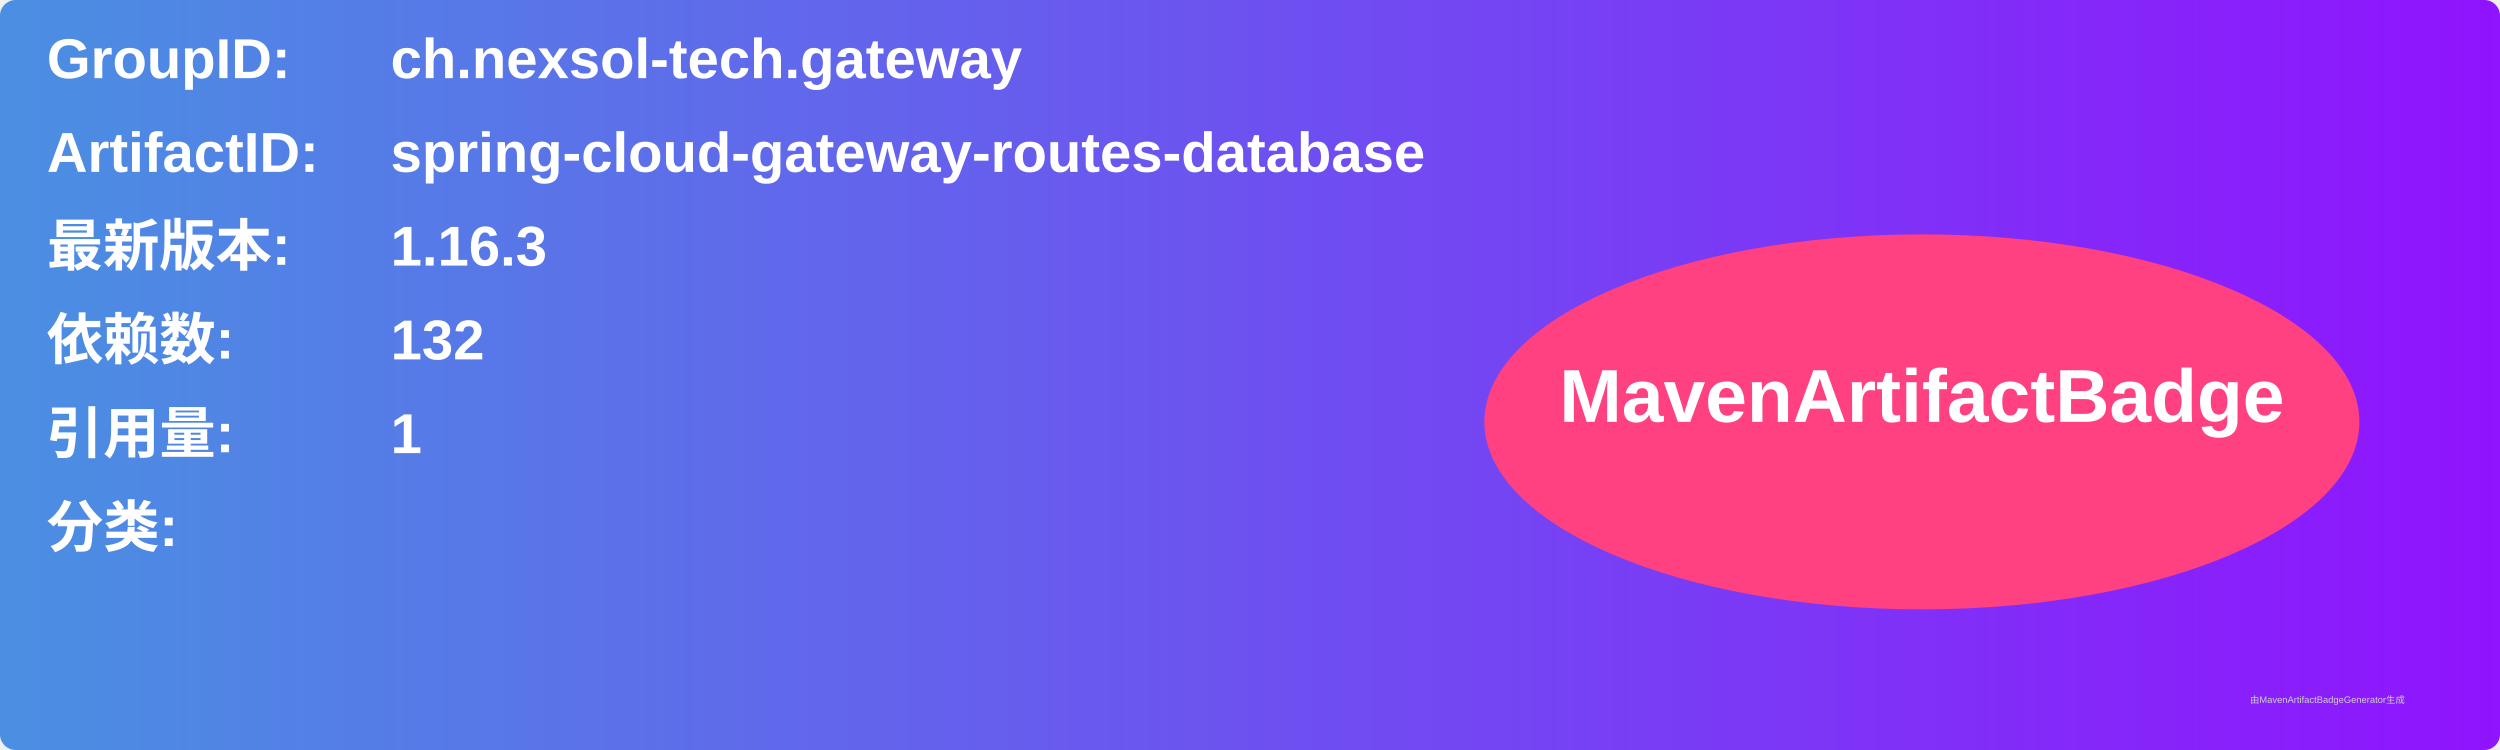
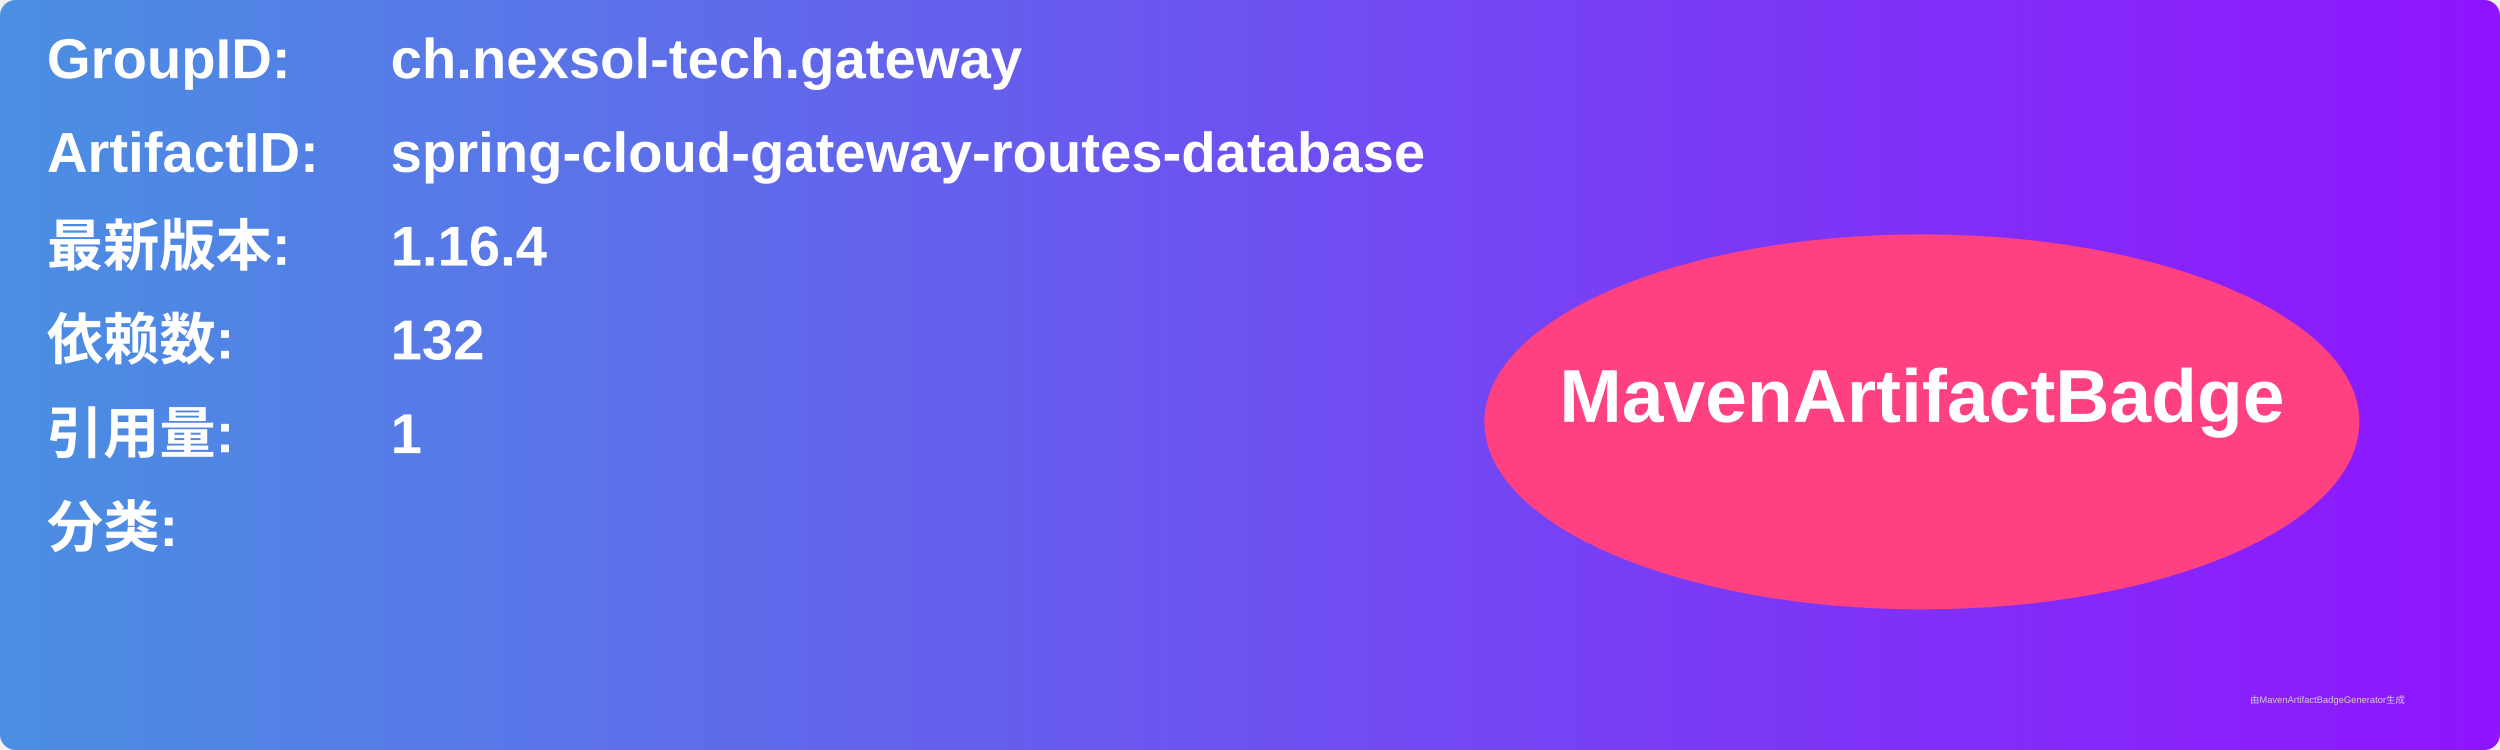
<svg xmlns="http://www.w3.org/2000/svg" width="800" height="240" viewBox="0 0 800 240">
  <linearGradient id="grad" x1="0%" y1="0%" x2="100%" y2="0%">
    <stop offset="0%" stop-color="#4a90e2" />
    <stop offset="100%" stop-color="#9013fe" />
  </linearGradient>
  <rect width="100%" height="100%" rx="5" ry="5" fill="url(#grad)" />
  <g transform="translate(15, 15)">
    <text x="0" y="10" font-family="Arial" font-size="18" fill="white" font-weight="bold" width="260">GroupID:</text>
    <text x="110" y="10" font-family="Arial" font-size="18" fill="white" font-weight="bold" width="460">ch.nexsol-tech.gateway</text>
    <text x="0" y="40" font-family="Arial" font-size="18" fill="white" font-weight="bold" width="260">ArtifactID:</text>
    <text x="110" y="40" font-family="Arial" font-size="18" fill="white" font-weight="bold" width="460">spring-cloud-gateway-routes-database</text>
    <text x="0" y="70" font-family="Arial" font-size="18" fill="white" font-weight="bold">最新版本:</text>
    <text x="110" y="70" font-family="Arial" font-size="18" fill="white" font-weight="bold">
-       <tspan font-weight="bold">1.16.3</tspan>
+       <tspan font-weight="bold">1.16.4</tspan>
    </text>
    <text x="0" y="100" font-family="Arial" font-size="18" fill="white" font-weight="bold">依赖数: </text>
    <text x="110" y="100" font-family="Arial" font-size="18" fill="white">
      <tspan font-weight="bold">132</tspan>
    </text>
    <text x="0" y="130" font-family="Arial" font-size="18" fill="white" font-weight="bold">引用量: </text>
    <text x="110" y="130" font-family="Arial" font-size="18" fill="white">
      <tspan font-weight="bold">1</tspan>
    </text>
    <text x="0" y="160" font-family="Arial" font-size="18" fill="white" font-weight="bold">分类:</text>
    <text x="10" y="190" font-family="Arial" font-size="10" fill="white">
      <tspan font-weight="bold" />
    </text>
    <ellipse cx="600" cy="120" rx="140" ry="60" fill="#ff4081" />
    <text x="600" y="120" text-anchor="middle" font-family="Arial" font-size="24" fill="white" font-weight="bold">MavenArtifactBadge</text>
  </g>
  <text x="720" y="225" font-family="Arial" font-size="3" fill="#d0d0d0">由MavenArtifactBadgeGenerator生成</text>
</svg>
